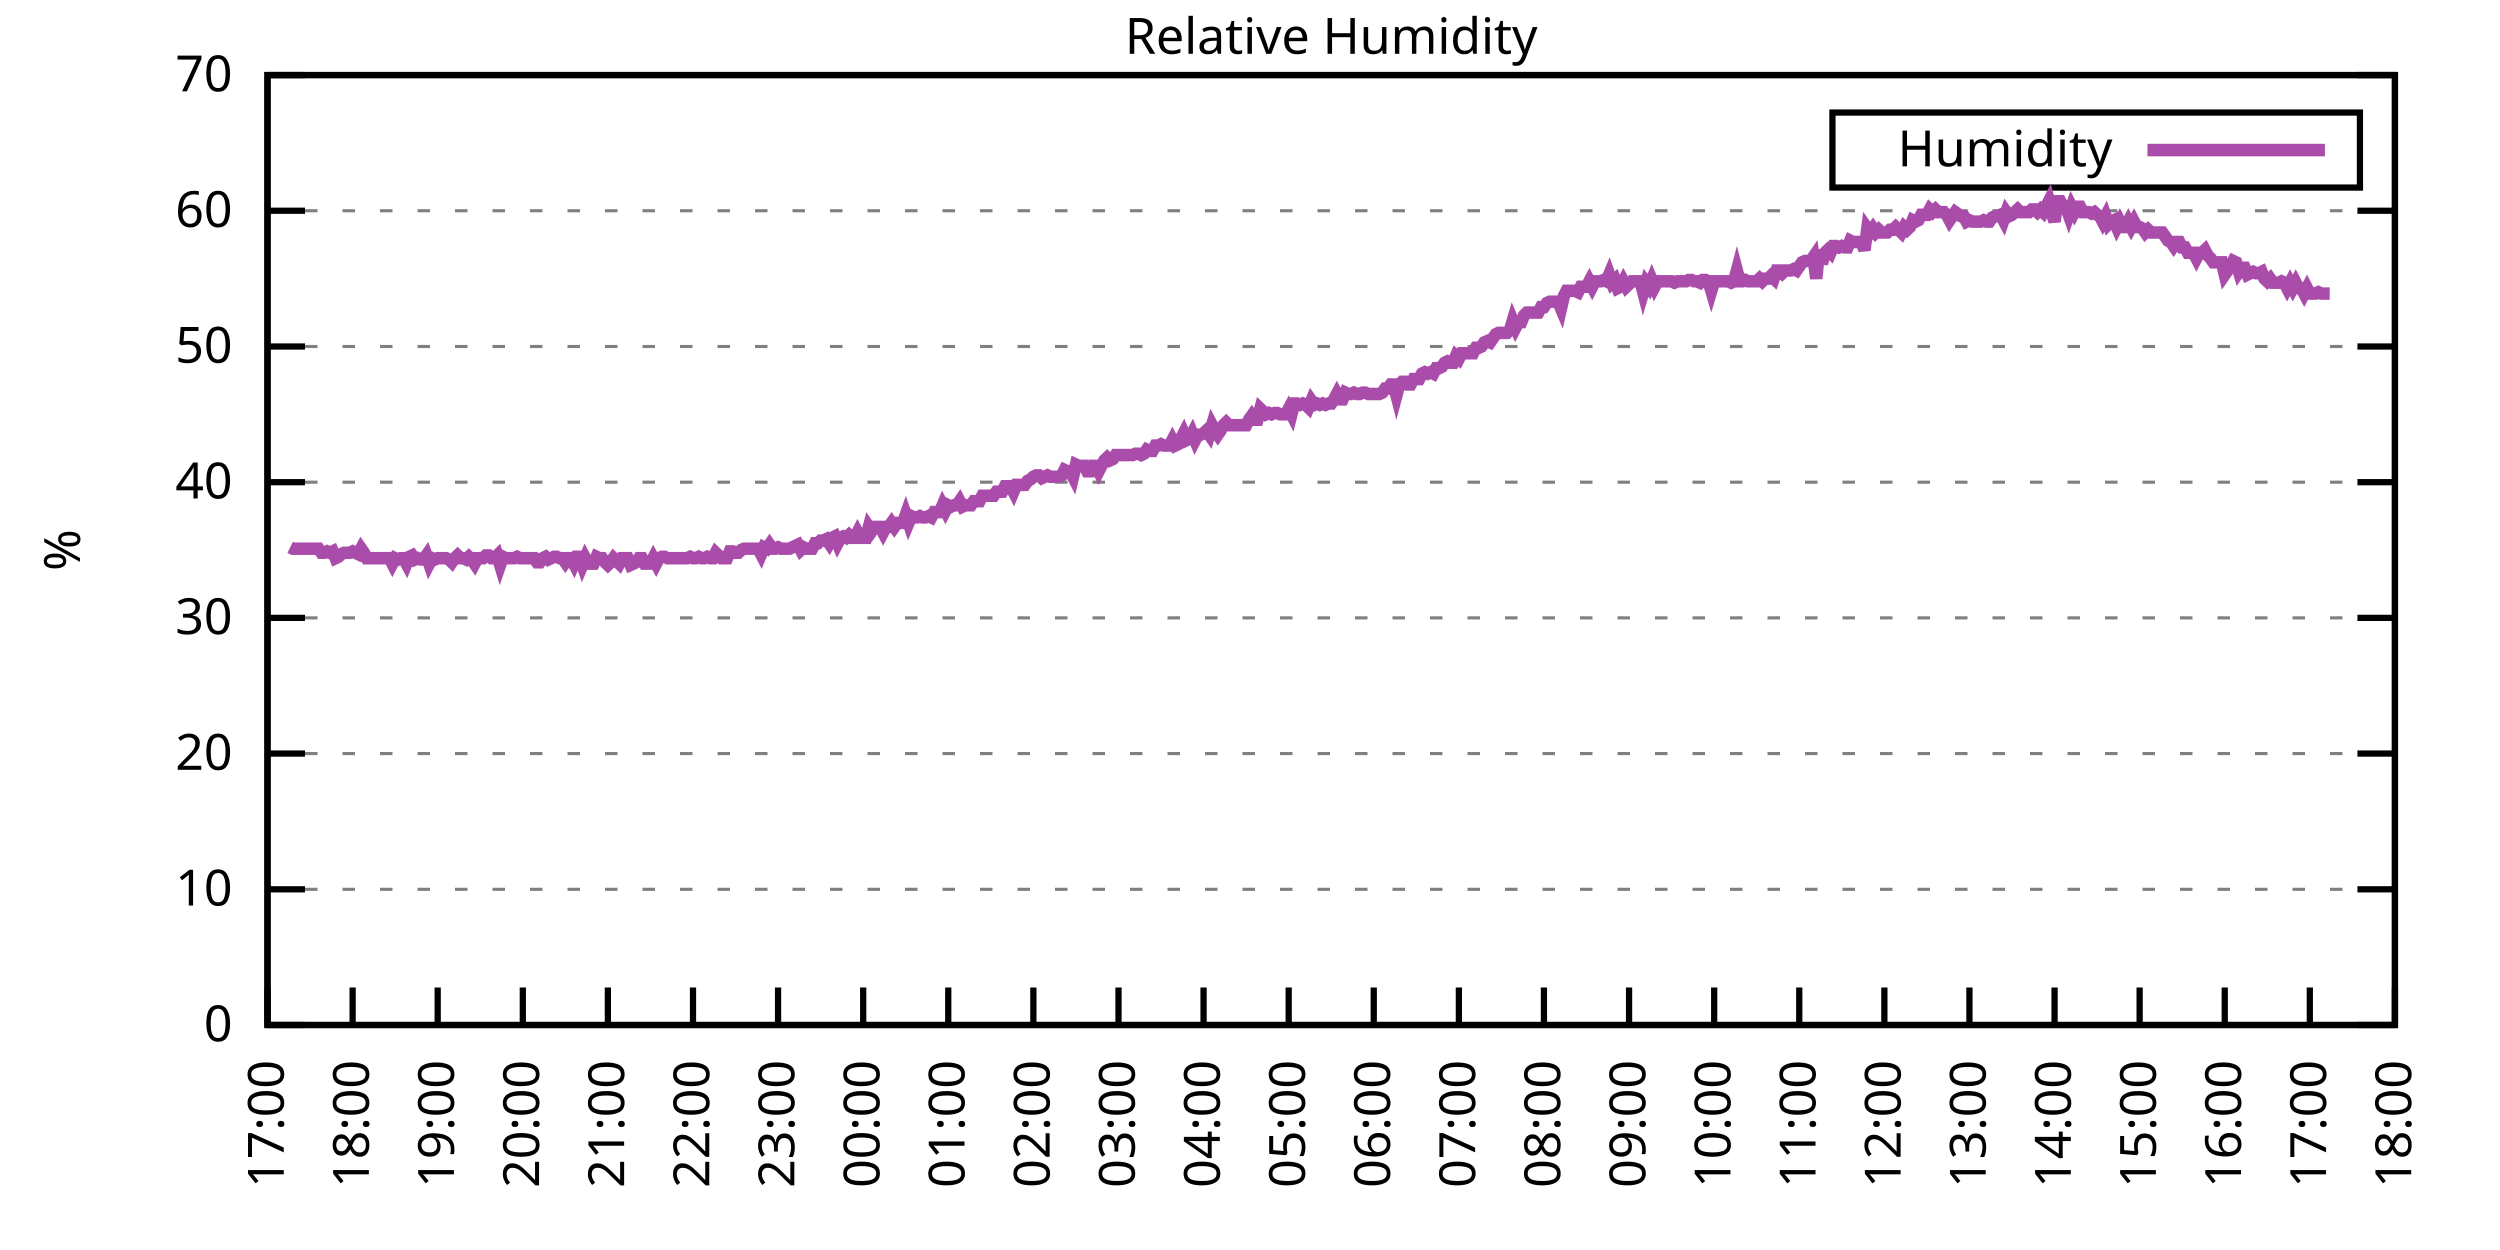
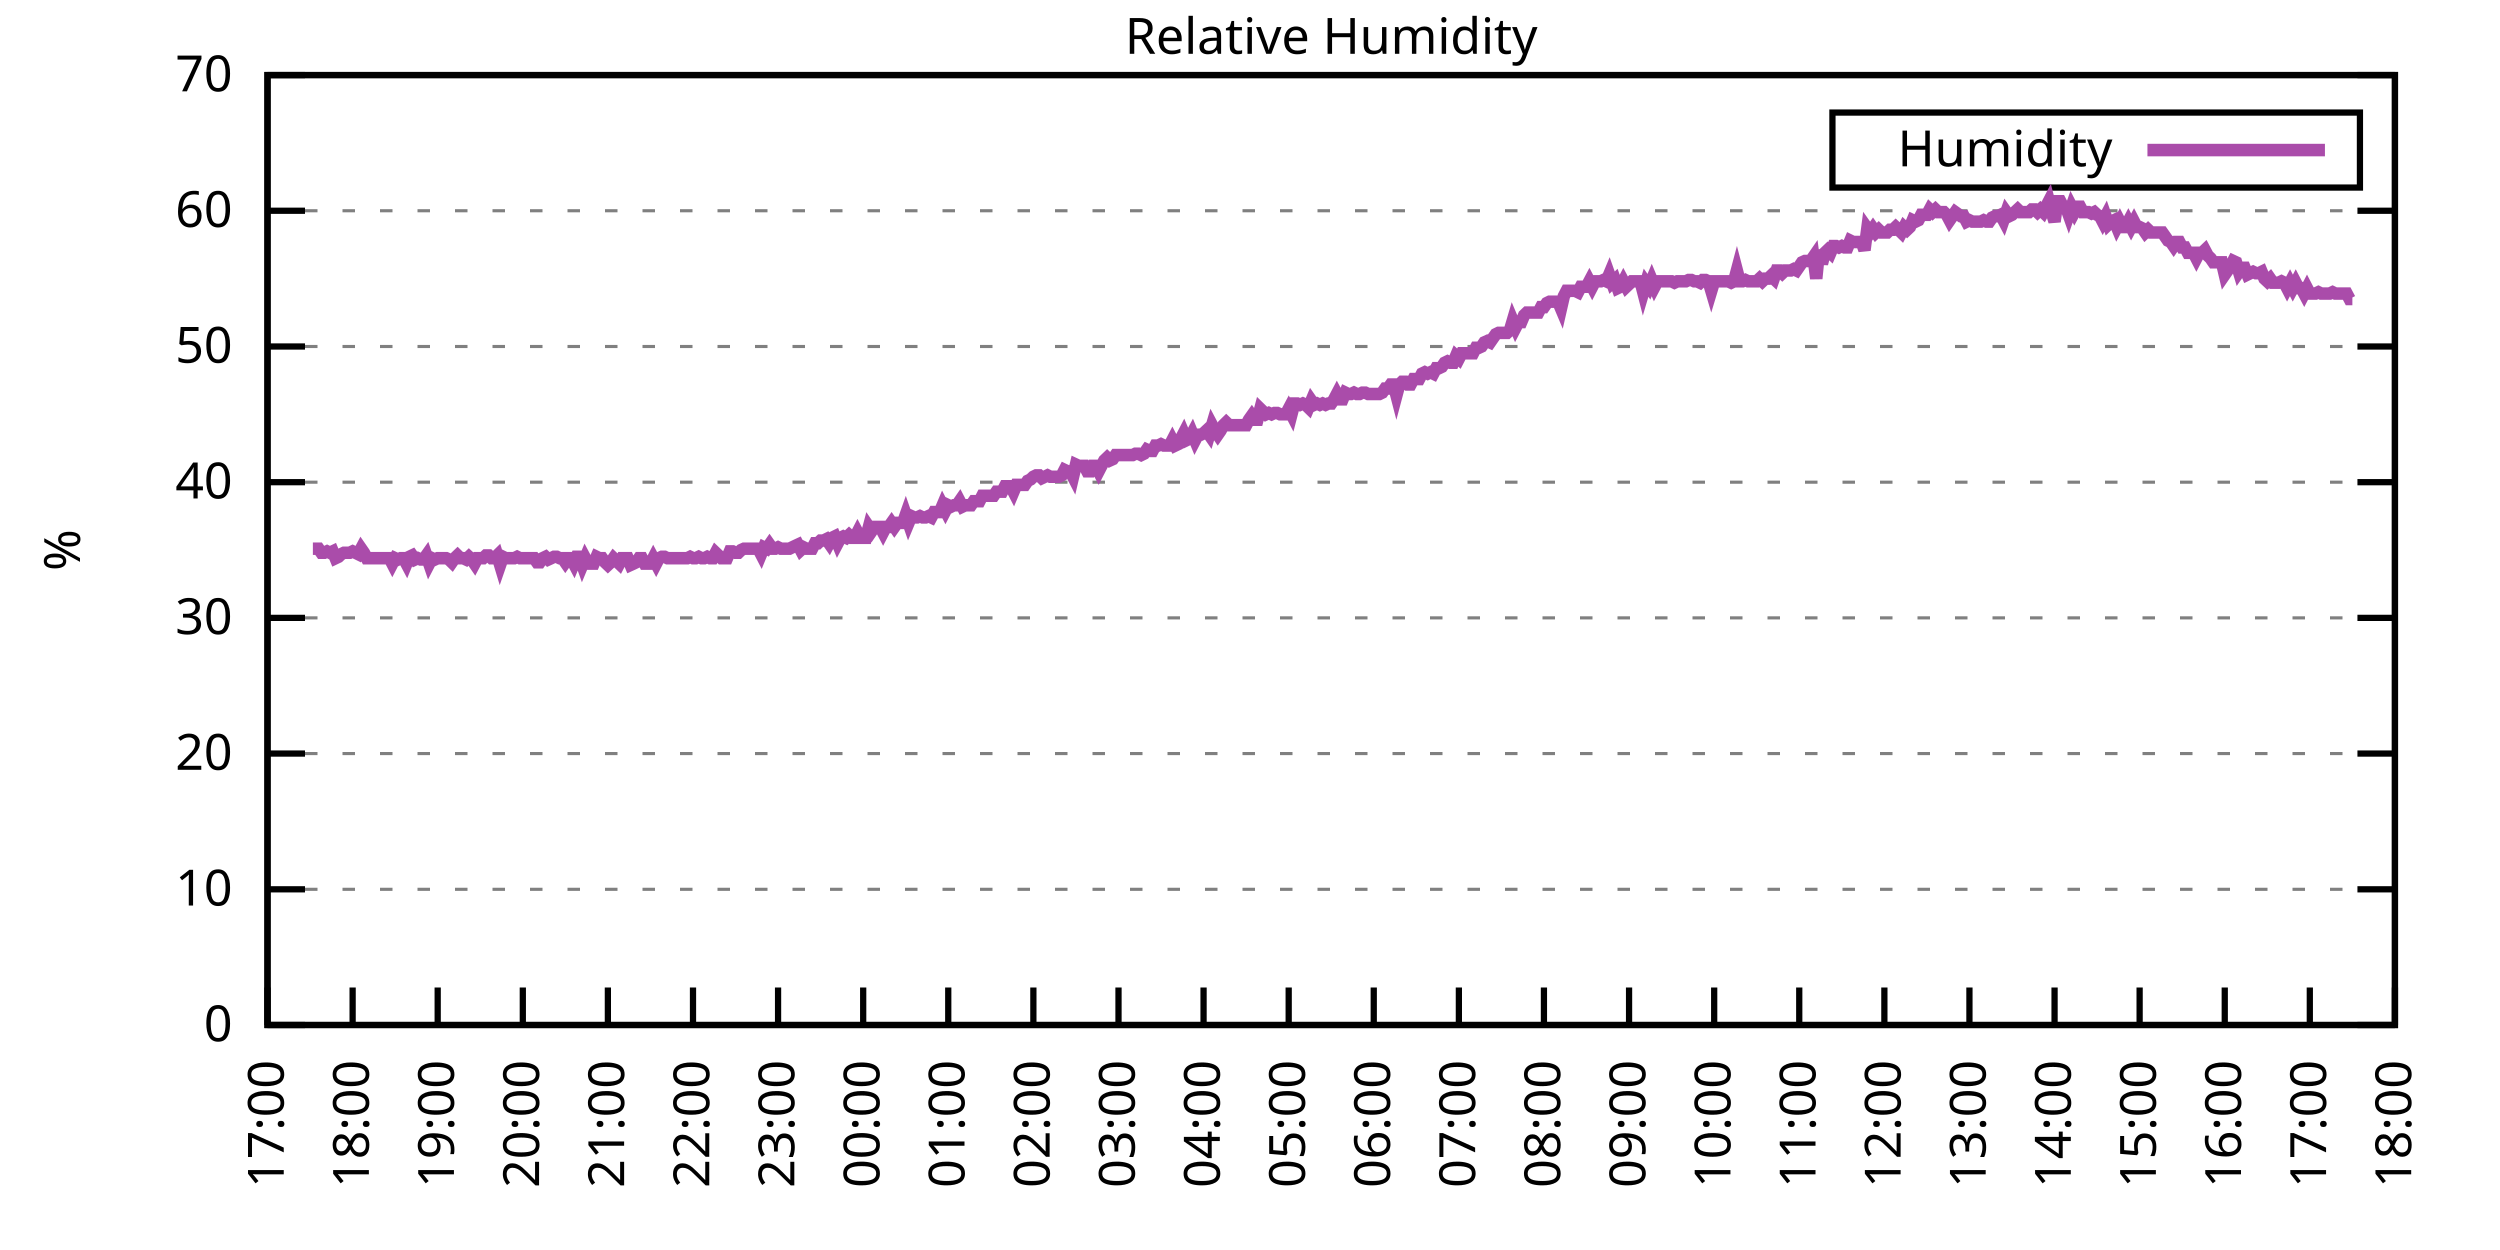
<svg xmlns="http://www.w3.org/2000/svg" xmlns:xlink="http://www.w3.org/1999/xlink" width="400" height="200" viewBox="0 0 400 200">
  <g id="gnuplot_canvas">
    <rect x="0" y="0" width="400" height="200" fill="none" />
    <defs>
      <circle id="gpDot" r="0.5" stroke-width="0.5" stroke="currentColor" />
      <path id="gpPt0" stroke-width="0.333" stroke="currentColor" d="M-1,0 h2 M0,-1 v2" />
      <path id="gpPt1" stroke-width="0.333" stroke="currentColor" d="M-1,-1 L1,1 M1,-1 L-1,1" />
      <path id="gpPt2" stroke-width="0.333" stroke="currentColor" d="M-1,0 L1,0 M0,-1 L0,1 M-1,-1 L1,1 M-1,1 L1,-1" />
      <rect id="gpPt3" stroke-width="0.333" stroke="currentColor" x="-1" y="-1" width="2" height="2" />
      <rect id="gpPt4" stroke-width="0.333" stroke="currentColor" fill="currentColor" x="-1" y="-1" width="2" height="2" />
      <circle id="gpPt5" stroke-width="0.333" stroke="currentColor" cx="0" cy="0" r="1" />
      <use xlink:href="#gpPt5" id="gpPt6" fill="currentColor" stroke="none" />
      <path id="gpPt7" stroke-width="0.333" stroke="currentColor" d="M0,-1.33 L-1.33,0.67 L1.33,0.67 z" />
      <use xlink:href="#gpPt7" id="gpPt8" fill="currentColor" stroke="none" />
      <use xlink:href="#gpPt7" id="gpPt9" stroke="currentColor" transform="rotate(180)" />
      <use xlink:href="#gpPt9" id="gpPt10" fill="currentColor" stroke="none" />
      <use xlink:href="#gpPt3" id="gpPt11" stroke="currentColor" transform="rotate(45)" />
      <use xlink:href="#gpPt11" id="gpPt12" fill="currentColor" stroke="none" />
      <path id="gpPt13" stroke-width="0.333" stroke="currentColor" d="M0,1.330 L1.265,0.411 L0.782,-1.067 L-0.782,-1.076 L-1.265,0.411 z" />
      <use xlink:href="#gpPt13" id="gpPt14" fill="currentColor" stroke="none" />
      <filter id="textbox" filterUnits="objectBoundingBox" x="0" y="0" height="1" width="1">
        <feFlood flood-color="white" flood-opacity="1" result="bgnd" />
        <feComposite in="SourceGraphic" in2="bgnd" operator="atop" />
      </filter>
      <filter id="greybox" filterUnits="objectBoundingBox" x="0" y="0" height="1" width="1">
        <feFlood flood-color="lightgrey" flood-opacity="1" result="grey" />
        <feComposite in="SourceGraphic" in2="grey" operator="atop" />
      </filter>
    </defs>
    <g fill="none" color="white" stroke="currentColor" stroke-width="1.00" stroke-linecap="butt" stroke-linejoin="miter">
</g>
    <g fill="none" color="black" stroke="currentColor" stroke-width="1.00" stroke-linecap="butt" stroke-linejoin="miter">
      <g stroke="none" shape-rendering="crispEdges">
        <polygon fill="rgb(255, 255, 255)" points="42.80,164.00 383.18,164.00 383.18,12.02 42.80,12.02 " />
      </g>
    </g>
    <g fill="none" color="black" stroke="currentColor" stroke-width="1.00" stroke-linecap="butt" stroke-linejoin="miter">
</g>
    <g fill="none" color="black" stroke="black" stroke-width="0.50" stroke-linecap="butt" stroke-linejoin="miter">
</g>
    <g fill="none" color="gray" stroke="currentColor" stroke-width="0.50" stroke-linecap="butt" stroke-linejoin="miter">
      <path stroke="gray" stroke-dasharray="2,4" class="gridline" d="M42.80,164.00 L383.19,164.00  " />
    </g>
    <g fill="none" color="gray" stroke="gray" stroke-width="1.00" stroke-linecap="butt" stroke-linejoin="miter">
</g>
    <g fill="none" color="black" stroke="currentColor" stroke-width="1.00" stroke-linecap="butt" stroke-linejoin="miter">
      <path stroke="black" d="M42.80,164.00 L48.80,164.00 M383.19,164.00 L377.19,164.00  " />
      <g transform="translate(37.20,166.60)" stroke="none" fill="black" font-family="Sans" font-size="8.00" text-anchor="end">
        <text>
          <tspan font-family="Sans"> 0</tspan>
        </text>
      </g>
    </g>
    <g fill="none" color="black" stroke="currentColor" stroke-width="1.00" stroke-linecap="butt" stroke-linejoin="miter">
</g>
    <g fill="none" color="black" stroke="black" stroke-width="0.50" stroke-linecap="butt" stroke-linejoin="miter">
</g>
    <g fill="none" color="gray" stroke="currentColor" stroke-width="0.50" stroke-linecap="butt" stroke-linejoin="miter">
      <path stroke="gray" stroke-dasharray="2,4" class="gridline" d="M42.80,142.29 L383.19,142.29  " />
    </g>
    <g fill="none" color="gray" stroke="gray" stroke-width="1.00" stroke-linecap="butt" stroke-linejoin="miter">
</g>
    <g fill="none" color="black" stroke="currentColor" stroke-width="1.00" stroke-linecap="butt" stroke-linejoin="miter">
      <path stroke="black" d="M42.80,142.29 L48.80,142.29 M383.19,142.29 L377.19,142.29  " />
      <g transform="translate(37.20,144.89)" stroke="none" fill="black" font-family="Sans" font-size="8.00" text-anchor="end">
        <text>
          <tspan font-family="Sans"> 10</tspan>
        </text>
      </g>
    </g>
    <g fill="none" color="black" stroke="currentColor" stroke-width="1.00" stroke-linecap="butt" stroke-linejoin="miter">
</g>
    <g fill="none" color="black" stroke="black" stroke-width="0.50" stroke-linecap="butt" stroke-linejoin="miter">
</g>
    <g fill="none" color="gray" stroke="currentColor" stroke-width="0.50" stroke-linecap="butt" stroke-linejoin="miter">
      <path stroke="gray" stroke-dasharray="2,4" class="gridline" d="M42.80,120.57 L383.19,120.57  " />
    </g>
    <g fill="none" color="gray" stroke="gray" stroke-width="1.00" stroke-linecap="butt" stroke-linejoin="miter">
</g>
    <g fill="none" color="black" stroke="currentColor" stroke-width="1.00" stroke-linecap="butt" stroke-linejoin="miter">
      <path stroke="black" d="M42.80,120.57 L48.80,120.57 M383.19,120.57 L377.19,120.57  " />
      <g transform="translate(37.20,123.17)" stroke="none" fill="black" font-family="Sans" font-size="8.00" text-anchor="end">
        <text>
          <tspan font-family="Sans"> 20</tspan>
        </text>
      </g>
    </g>
    <g fill="none" color="black" stroke="currentColor" stroke-width="1.00" stroke-linecap="butt" stroke-linejoin="miter">
</g>
    <g fill="none" color="black" stroke="black" stroke-width="0.50" stroke-linecap="butt" stroke-linejoin="miter">
</g>
    <g fill="none" color="gray" stroke="currentColor" stroke-width="0.50" stroke-linecap="butt" stroke-linejoin="miter">
      <path stroke="gray" stroke-dasharray="2,4" class="gridline" d="M42.80,98.86 L383.19,98.86  " />
    </g>
    <g fill="none" color="gray" stroke="gray" stroke-width="1.00" stroke-linecap="butt" stroke-linejoin="miter">
</g>
    <g fill="none" color="black" stroke="currentColor" stroke-width="1.00" stroke-linecap="butt" stroke-linejoin="miter">
      <path stroke="black" d="M42.80,98.86 L48.80,98.86 M383.19,98.86 L377.19,98.86  " />
      <g transform="translate(37.20,101.46)" stroke="none" fill="black" font-family="Sans" font-size="8.00" text-anchor="end">
        <text>
          <tspan font-family="Sans"> 30</tspan>
        </text>
      </g>
    </g>
    <g fill="none" color="black" stroke="currentColor" stroke-width="1.00" stroke-linecap="butt" stroke-linejoin="miter">
</g>
    <g fill="none" color="black" stroke="black" stroke-width="0.50" stroke-linecap="butt" stroke-linejoin="miter">
</g>
    <g fill="none" color="gray" stroke="currentColor" stroke-width="0.50" stroke-linecap="butt" stroke-linejoin="miter">
      <path stroke="gray" stroke-dasharray="2,4" class="gridline" d="M42.80,77.15 L383.19,77.15  " />
    </g>
    <g fill="none" color="gray" stroke="gray" stroke-width="1.00" stroke-linecap="butt" stroke-linejoin="miter">
</g>
    <g fill="none" color="black" stroke="currentColor" stroke-width="1.00" stroke-linecap="butt" stroke-linejoin="miter">
      <path stroke="black" d="M42.80,77.15 L48.80,77.15 M383.19,77.15 L377.19,77.15  " />
      <g transform="translate(37.20,79.75)" stroke="none" fill="black" font-family="Sans" font-size="8.00" text-anchor="end">
        <text>
          <tspan font-family="Sans"> 40</tspan>
        </text>
      </g>
    </g>
    <g fill="none" color="black" stroke="currentColor" stroke-width="1.00" stroke-linecap="butt" stroke-linejoin="miter">
</g>
    <g fill="none" color="black" stroke="black" stroke-width="0.50" stroke-linecap="butt" stroke-linejoin="miter">
</g>
    <g fill="none" color="gray" stroke="currentColor" stroke-width="0.50" stroke-linecap="butt" stroke-linejoin="miter">
      <path stroke="gray" stroke-dasharray="2,4" class="gridline" d="M42.80,55.44 L383.19,55.44  " />
    </g>
    <g fill="none" color="gray" stroke="gray" stroke-width="1.00" stroke-linecap="butt" stroke-linejoin="miter">
</g>
    <g fill="none" color="black" stroke="currentColor" stroke-width="1.00" stroke-linecap="butt" stroke-linejoin="miter">
      <path stroke="black" d="M42.80,55.44 L48.80,55.44 M383.19,55.44 L377.19,55.44  " />
      <g transform="translate(37.20,58.04)" stroke="none" fill="black" font-family="Sans" font-size="8.00" text-anchor="end">
        <text>
          <tspan font-family="Sans"> 50</tspan>
        </text>
      </g>
    </g>
    <g fill="none" color="black" stroke="currentColor" stroke-width="1.00" stroke-linecap="butt" stroke-linejoin="miter">
</g>
    <g fill="none" color="black" stroke="black" stroke-width="0.50" stroke-linecap="butt" stroke-linejoin="miter">
</g>
    <g fill="none" color="gray" stroke="currentColor" stroke-width="0.50" stroke-linecap="butt" stroke-linejoin="miter">
      <path stroke="gray" stroke-dasharray="2,4" class="gridline" d="M42.80,33.72 L383.19,33.72  " />
    </g>
    <g fill="none" color="gray" stroke="gray" stroke-width="1.00" stroke-linecap="butt" stroke-linejoin="miter">
</g>
    <g fill="none" color="black" stroke="currentColor" stroke-width="1.00" stroke-linecap="butt" stroke-linejoin="miter">
      <path stroke="black" d="M42.80,33.72 L48.80,33.72 M383.19,33.72 L377.19,33.72  " />
      <g transform="translate(37.20,36.32)" stroke="none" fill="black" font-family="Sans" font-size="8.00" text-anchor="end">
        <text>
          <tspan font-family="Sans"> 60</tspan>
        </text>
      </g>
    </g>
    <g fill="none" color="black" stroke="currentColor" stroke-width="1.00" stroke-linecap="butt" stroke-linejoin="miter">
</g>
    <g fill="none" color="black" stroke="black" stroke-width="0.50" stroke-linecap="butt" stroke-linejoin="miter">
</g>
    <g fill="none" color="gray" stroke="currentColor" stroke-width="0.50" stroke-linecap="butt" stroke-linejoin="miter">
      <path stroke="gray" stroke-dasharray="2,4" class="gridline" d="M42.80,12.01 L383.19,12.01  " />
    </g>
    <g fill="none" color="gray" stroke="gray" stroke-width="1.00" stroke-linecap="butt" stroke-linejoin="miter">
</g>
    <g fill="none" color="black" stroke="currentColor" stroke-width="1.00" stroke-linecap="butt" stroke-linejoin="miter">
      <path stroke="black" d="M42.80,12.01 L48.80,12.01 M383.19,12.01 L377.19,12.01  " />
      <g transform="translate(37.20,14.61)" stroke="none" fill="black" font-family="Sans" font-size="8.00" text-anchor="end">
        <text>
          <tspan font-family="Sans"> 70</tspan>
        </text>
      </g>
    </g>
    <g fill="none" color="black" stroke="currentColor" stroke-width="1.00" stroke-linecap="butt" stroke-linejoin="miter">
      <path stroke="black" d="M42.80,164.00 L42.80,158.00  " />
      <g transform="translate(45.40,169.60) rotate(270.00)" stroke="none" fill="black" font-family="Sans" font-size="8.00" text-anchor="end">
        <text>
          <tspan font-family="Sans">17:00</tspan>
        </text>
      </g>
    </g>
    <g fill="none" color="black" stroke="currentColor" stroke-width="1.00" stroke-linecap="butt" stroke-linejoin="miter">
      <path stroke="black" d="M56.42,164.00 L56.42,158.00  " />
      <g transform="translate(59.02,169.60) rotate(270.00)" stroke="none" fill="black" font-family="Sans" font-size="8.00" text-anchor="end">
        <text>
          <tspan font-family="Sans">18:00</tspan>
        </text>
      </g>
    </g>
    <g fill="none" color="black" stroke="currentColor" stroke-width="1.00" stroke-linecap="butt" stroke-linejoin="miter">
      <path stroke="black" d="M70.03,164.00 L70.03,158.00  " />
      <g transform="translate(72.63,169.60) rotate(270.00)" stroke="none" fill="black" font-family="Sans" font-size="8.00" text-anchor="end">
        <text>
          <tspan font-family="Sans">19:00</tspan>
        </text>
      </g>
    </g>
    <g fill="none" color="black" stroke="currentColor" stroke-width="1.00" stroke-linecap="butt" stroke-linejoin="miter">
      <path stroke="black" d="M83.65,164.00 L83.65,158.00  " />
      <g transform="translate(86.25,169.60) rotate(270.00)" stroke="none" fill="black" font-family="Sans" font-size="8.00" text-anchor="end">
        <text>
          <tspan font-family="Sans">20:00</tspan>
        </text>
      </g>
    </g>
    <g fill="none" color="black" stroke="currentColor" stroke-width="1.00" stroke-linecap="butt" stroke-linejoin="miter">
      <path stroke="black" d="M97.26,164.00 L97.26,158.00  " />
      <g transform="translate(99.86,169.60) rotate(270.00)" stroke="none" fill="black" font-family="Sans" font-size="8.00" text-anchor="end">
        <text>
          <tspan font-family="Sans">21:00</tspan>
        </text>
      </g>
    </g>
    <g fill="none" color="black" stroke="currentColor" stroke-width="1.00" stroke-linecap="butt" stroke-linejoin="miter">
      <path stroke="black" d="M110.88,164.00 L110.88,158.00  " />
      <g transform="translate(113.48,169.60) rotate(270.00)" stroke="none" fill="black" font-family="Sans" font-size="8.00" text-anchor="end">
        <text>
          <tspan font-family="Sans">22:00</tspan>
        </text>
      </g>
    </g>
    <g fill="none" color="black" stroke="currentColor" stroke-width="1.00" stroke-linecap="butt" stroke-linejoin="miter">
      <path stroke="black" d="M124.49,164.00 L124.49,158.00  " />
      <g transform="translate(127.09,169.60) rotate(270.00)" stroke="none" fill="black" font-family="Sans" font-size="8.00" text-anchor="end">
        <text>
          <tspan font-family="Sans">23:00</tspan>
        </text>
      </g>
    </g>
    <g fill="none" color="black" stroke="currentColor" stroke-width="1.00" stroke-linecap="butt" stroke-linejoin="miter">
      <path stroke="black" d="M138.11,164.00 L138.11,158.00  " />
      <g transform="translate(140.71,169.60) rotate(270.00)" stroke="none" fill="black" font-family="Sans" font-size="8.00" text-anchor="end">
        <text>
          <tspan font-family="Sans">00:00</tspan>
        </text>
      </g>
    </g>
    <g fill="none" color="black" stroke="currentColor" stroke-width="1.00" stroke-linecap="butt" stroke-linejoin="miter">
      <path stroke="black" d="M151.72,164.00 L151.72,158.00  " />
      <g transform="translate(154.32,169.60) rotate(270.00)" stroke="none" fill="black" font-family="Sans" font-size="8.00" text-anchor="end">
        <text>
          <tspan font-family="Sans">01:00</tspan>
        </text>
      </g>
    </g>
    <g fill="none" color="black" stroke="currentColor" stroke-width="1.00" stroke-linecap="butt" stroke-linejoin="miter">
      <path stroke="black" d="M165.34,164.00 L165.34,158.00  " />
      <g transform="translate(167.94,169.60) rotate(270.00)" stroke="none" fill="black" font-family="Sans" font-size="8.00" text-anchor="end">
        <text>
          <tspan font-family="Sans">02:00</tspan>
        </text>
      </g>
    </g>
    <g fill="none" color="black" stroke="currentColor" stroke-width="1.00" stroke-linecap="butt" stroke-linejoin="miter">
      <path stroke="black" d="M178.96,164.00 L178.96,158.00  " />
      <g transform="translate(181.56,169.60) rotate(270.00)" stroke="none" fill="black" font-family="Sans" font-size="8.00" text-anchor="end">
        <text>
          <tspan font-family="Sans">03:00</tspan>
        </text>
      </g>
    </g>
    <g fill="none" color="black" stroke="currentColor" stroke-width="1.00" stroke-linecap="butt" stroke-linejoin="miter">
      <path stroke="black" d="M192.57,164.00 L192.57,158.00  " />
      <g transform="translate(195.17,169.60) rotate(270.00)" stroke="none" fill="black" font-family="Sans" font-size="8.00" text-anchor="end">
        <text>
          <tspan font-family="Sans">04:00</tspan>
        </text>
      </g>
    </g>
    <g fill="none" color="black" stroke="currentColor" stroke-width="1.00" stroke-linecap="butt" stroke-linejoin="miter">
      <path stroke="black" d="M206.19,164.00 L206.19,158.00  " />
      <g transform="translate(208.79,169.60) rotate(270.00)" stroke="none" fill="black" font-family="Sans" font-size="8.00" text-anchor="end">
        <text>
          <tspan font-family="Sans">05:00</tspan>
        </text>
      </g>
    </g>
    <g fill="none" color="black" stroke="currentColor" stroke-width="1.00" stroke-linecap="butt" stroke-linejoin="miter">
      <path stroke="black" d="M219.80,164.00 L219.80,158.00  " />
      <g transform="translate(222.40,169.60) rotate(270.00)" stroke="none" fill="black" font-family="Sans" font-size="8.00" text-anchor="end">
        <text>
          <tspan font-family="Sans">06:00</tspan>
        </text>
      </g>
    </g>
    <g fill="none" color="black" stroke="currentColor" stroke-width="1.00" stroke-linecap="butt" stroke-linejoin="miter">
      <path stroke="black" d="M233.42,164.00 L233.42,158.00  " />
      <g transform="translate(236.02,169.60) rotate(270.00)" stroke="none" fill="black" font-family="Sans" font-size="8.00" text-anchor="end">
        <text>
          <tspan font-family="Sans">07:00</tspan>
        </text>
      </g>
    </g>
    <g fill="none" color="black" stroke="currentColor" stroke-width="1.00" stroke-linecap="butt" stroke-linejoin="miter">
      <path stroke="black" d="M247.03,164.00 L247.03,158.00  " />
      <g transform="translate(249.63,169.60) rotate(270.00)" stroke="none" fill="black" font-family="Sans" font-size="8.00" text-anchor="end">
        <text>
          <tspan font-family="Sans">08:00</tspan>
        </text>
      </g>
    </g>
    <g fill="none" color="black" stroke="currentColor" stroke-width="1.00" stroke-linecap="butt" stroke-linejoin="miter">
      <path stroke="black" d="M260.65,164.00 L260.65,158.00  " />
      <g transform="translate(263.25,169.60) rotate(270.00)" stroke="none" fill="black" font-family="Sans" font-size="8.00" text-anchor="end">
        <text>
          <tspan font-family="Sans">09:00</tspan>
        </text>
      </g>
    </g>
    <g fill="none" color="black" stroke="currentColor" stroke-width="1.00" stroke-linecap="butt" stroke-linejoin="miter">
      <path stroke="black" d="M274.27,164.00 L274.27,158.00  " />
      <g transform="translate(276.87,169.60) rotate(270.00)" stroke="none" fill="black" font-family="Sans" font-size="8.00" text-anchor="end">
        <text>
          <tspan font-family="Sans">10:00</tspan>
        </text>
      </g>
    </g>
    <g fill="none" color="black" stroke="currentColor" stroke-width="1.00" stroke-linecap="butt" stroke-linejoin="miter">
      <path stroke="black" d="M287.88,164.00 L287.88,158.00  " />
      <g transform="translate(290.48,169.60) rotate(270.00)" stroke="none" fill="black" font-family="Sans" font-size="8.00" text-anchor="end">
        <text>
          <tspan font-family="Sans">11:00</tspan>
        </text>
      </g>
    </g>
    <g fill="none" color="black" stroke="currentColor" stroke-width="1.00" stroke-linecap="butt" stroke-linejoin="miter">
      <path stroke="black" d="M301.50,164.00 L301.50,158.00  " />
      <g transform="translate(304.10,169.60) rotate(270.00)" stroke="none" fill="black" font-family="Sans" font-size="8.00" text-anchor="end">
        <text>
          <tspan font-family="Sans">12:00</tspan>
        </text>
      </g>
    </g>
    <g fill="none" color="black" stroke="currentColor" stroke-width="1.00" stroke-linecap="butt" stroke-linejoin="miter">
      <path stroke="black" d="M315.11,164.00 L315.11,158.00  " />
      <g transform="translate(317.71,169.60) rotate(270.00)" stroke="none" fill="black" font-family="Sans" font-size="8.00" text-anchor="end">
        <text>
          <tspan font-family="Sans">13:00</tspan>
        </text>
      </g>
    </g>
    <g fill="none" color="black" stroke="currentColor" stroke-width="1.00" stroke-linecap="butt" stroke-linejoin="miter">
      <path stroke="black" d="M328.73,164.00 L328.73,158.00  " />
      <g transform="translate(331.33,169.60) rotate(270.00)" stroke="none" fill="black" font-family="Sans" font-size="8.00" text-anchor="end">
        <text>
          <tspan font-family="Sans">14:00</tspan>
        </text>
      </g>
    </g>
    <g fill="none" color="black" stroke="currentColor" stroke-width="1.00" stroke-linecap="butt" stroke-linejoin="miter">
      <path stroke="black" d="M342.34,164.00 L342.34,158.00  " />
      <g transform="translate(344.94,169.60) rotate(270.00)" stroke="none" fill="black" font-family="Sans" font-size="8.00" text-anchor="end">
        <text>
          <tspan font-family="Sans">15:00</tspan>
        </text>
      </g>
    </g>
    <g fill="none" color="black" stroke="currentColor" stroke-width="1.00" stroke-linecap="butt" stroke-linejoin="miter">
      <path stroke="black" d="M355.96,164.00 L355.96,158.00  " />
      <g transform="translate(358.56,169.60) rotate(270.00)" stroke="none" fill="black" font-family="Sans" font-size="8.00" text-anchor="end">
        <text>
          <tspan font-family="Sans">16:00</tspan>
        </text>
      </g>
    </g>
    <g fill="none" color="black" stroke="currentColor" stroke-width="1.00" stroke-linecap="butt" stroke-linejoin="miter">
      <path stroke="black" d="M369.57,164.00 L369.57,158.00  " />
      <g transform="translate(372.17,169.60) rotate(270.00)" stroke="none" fill="black" font-family="Sans" font-size="8.00" text-anchor="end">
        <text>
          <tspan font-family="Sans">17:00</tspan>
        </text>
      </g>
    </g>
    <g fill="none" color="black" stroke="currentColor" stroke-width="1.00" stroke-linecap="butt" stroke-linejoin="miter">
      <path stroke="black" d="M383.19,164.00 L383.19,158.00  " />
      <g transform="translate(385.79,169.60) rotate(270.00)" stroke="none" fill="black" font-family="Sans" font-size="8.00" text-anchor="end">
        <text>
          <tspan font-family="Sans">18:00</tspan>
        </text>
      </g>
    </g>
    <g fill="none" color="black" stroke="currentColor" stroke-width="1.00" stroke-linecap="butt" stroke-linejoin="miter">
</g>
    <g fill="none" color="black" stroke="currentColor" stroke-width="1.00" stroke-linecap="butt" stroke-linejoin="miter">
      <path stroke="black" d="M42.80,12.01 L42.80,164.00 L383.19,164.00 L383.19,12.01 L42.80,12.01 Z  " />
    </g>
    <g fill="none" color="black" stroke="currentColor" stroke-width="1.00" stroke-linecap="butt" stroke-linejoin="miter">
</g>
    <g fill="none" color="black" stroke="currentColor" stroke-width="1.00" stroke-linecap="butt" stroke-linejoin="miter">
      <path stroke="black" d="M293.19,30.01 L293.19,18.01 L377.59,18.01 L377.59,30.01 L293.19,30.01 Z  " />
    </g>
    <g id="Relative_Humidity_plot_1">
      <g fill="none" color="white" stroke="black" stroke-width="2.00" stroke-linecap="butt" stroke-linejoin="miter">
</g>
      <g fill="none" color="black" stroke="currentColor" stroke-width="2.00" stroke-linecap="butt" stroke-linejoin="miter">
        <g transform="translate(337.99,26.61)" stroke="none" fill="black" font-family="Sans" font-size="8.00" text-anchor="end">
          <text>
            <tspan font-family="Sans">Humidity</tspan>
          </text>
        </g>
      </g>
      <g fill="none" color="black" stroke="currentColor" stroke-width="2.00" stroke-linecap="butt" stroke-linejoin="miter">
-         <path stroke="rgb(170,  76, 170)" d="M343.59,24.01 L371.99,24.01 M46.43,87.57 L46.88,87.79 L47.34,87.79 L47.79,87.79 L48.25,87.79 L48.70,87.79   L49.15,87.79 L49.61,87.79 L50.06,87.79 L50.52,87.79 L50.97,87.79 L51.42,88.44 L51.88,88.44 L52.33,88.22   L52.78,88.44 L53.24,88.22 L53.69,89.31 L54.15,89.09 L54.60,88.66 L55.05,88.44 L55.51,88.44 L55.96,88.44   L56.42,88.22 L56.87,88.44 L57.32,88.66 L57.78,87.79 L58.23,88.44 L58.68,89.31 L59.14,89.31 L59.59,89.31   L60.05,89.31 L60.50,89.31 L60.95,89.31 L61.41,89.31 L61.86,89.31 L62.32,89.31 L62.77,90.18 L63.22,89.31   L63.68,89.52 L64.13,89.31 L64.58,89.31 L65.04,90.18 L65.49,89.09 L65.95,88.87 L66.40,89.52 L66.85,89.31   L67.31,89.52 L67.76,89.52 L68.22,88.87 L68.67,90.18 L69.12,89.31 L69.58,89.52 L70.03,89.31 L70.49,89.31   L70.94,89.31 L71.39,89.31 L71.85,89.52 L72.30,89.96 L72.75,89.31 L73.21,88.87 L73.66,89.31 L74.12,89.31   L74.57,89.52 L75.02,89.09 L75.48,89.52 L75.93,90.18 L76.39,89.31 L76.84,89.31 L77.29,89.31 L77.75,88.87   L78.20,88.87 L78.65,89.31 L79.11,89.31 L79.56,88.87 L80.02,90.39 L80.47,89.09 L80.92,89.31 L81.38,89.31   L81.83,89.31 L82.29,89.31 L82.74,89.09 L83.19,89.31 L83.65,89.31 L84.10,89.31 L84.55,89.31 L85.01,89.31   L85.46,89.31 L85.92,89.96 L86.37,89.96 L86.82,89.31 L87.28,89.09 L87.73,89.52 L88.19,89.31 L88.64,89.09   L89.09,89.09 L89.55,89.31 L90.00,89.31 L90.45,89.96 L90.91,89.31 L91.36,89.31 L91.82,90.18 L92.27,89.09   L92.72,89.09 L93.18,90.39 L93.63,89.31 L94.09,90.18 L94.54,90.18 L94.99,90.18 L95.45,89.09 L95.90,89.31   L96.35,89.31 L96.81,89.96 L97.26,90.39 L97.72,89.96 L98.17,89.31 L98.62,89.74 L99.08,90.18 L99.53,89.31   L99.99,89.31 L100.44,89.31 L100.89,90.39 L101.35,90.18 L101.80,89.96 L102.25,89.31 L102.71,89.31 L103.16,90.18   L103.62,90.18 L104.07,90.18 L104.52,89.31 L104.98,90.18 L105.43,89.31 L105.89,89.09 L106.34,89.09 L106.79,89.31   L107.25,89.31 L107.70,89.31 L108.15,89.31 L108.61,89.31 L109.06,89.31 L109.52,89.31 L109.97,89.31 L110.42,89.09   L110.88,89.31 L111.33,89.31 L111.79,89.09 L112.24,89.31 L112.69,89.31 L113.15,89.09 L113.60,89.31 L114.05,89.31   L114.51,88.44 L114.96,88.87 L115.42,89.31 L115.87,89.31 L116.32,89.31 L116.78,88.22 L117.23,88.22 L117.69,88.44   L118.14,88.44 L118.59,88.00 L119.05,87.79 L119.50,87.79 L119.96,87.79 L120.41,87.79 L120.86,87.79 L121.32,87.79   L121.77,88.66 L122.22,87.57 L122.68,87.79 L123.13,87.14 L123.59,87.79 L124.04,87.79 L124.49,87.57 L124.95,87.79   L125.40,87.79 L125.86,87.79 L126.31,87.79 L126.76,87.57 L127.22,87.35 L127.67,87.14 L128.12,88.00 L128.58,87.57   L129.03,87.79 L129.49,87.79 L129.94,87.79 L130.39,86.92 L130.85,86.92 L131.30,86.49 L131.76,86.49 L132.21,86.27   L132.66,86.92 L133.12,86.05 L133.57,85.83 L134.02,86.92 L134.48,86.05 L134.93,85.83 L135.39,86.05 L135.84,85.62   L136.29,86.05 L136.75,86.05 L137.20,85.18 L137.66,86.05 L138.11,86.05 L138.56,86.05 L139.02,84.31 L139.47,84.97   L139.92,84.31 L140.38,84.31 L140.83,84.31 L141.29,85.18 L141.74,84.31 L142.19,84.31 L142.65,83.66 L143.10,84.31   L143.56,83.66 L144.01,83.66 L144.46,83.66 L144.92,82.36 L145.37,83.66 L145.82,82.58 L146.28,82.79 L146.73,82.79   L147.19,82.58 L147.64,82.79 L148.09,82.79 L148.55,82.58 L149.00,82.79 L149.46,81.93 L149.91,81.93 L150.36,81.93   L150.82,80.84 L151.27,81.71 L151.72,80.84 L152.18,81.06 L152.63,80.84 L153.09,80.84 L153.54,80.19 L153.99,81.06   L154.45,80.84 L154.90,80.84 L155.36,80.84 L155.81,80.19 L156.26,80.19 L156.72,80.19 L157.17,79.32 L157.62,79.32   L158.08,79.32 L158.53,79.32 L158.99,79.32 L159.44,78.67 L159.89,78.67 L160.35,78.67 L160.80,77.80 L161.26,77.80   L161.71,77.80 L162.16,78.67 L162.62,77.58 L163.07,77.58 L163.52,77.58 L163.98,77.58 L164.43,76.93 L164.89,76.71   L165.34,76.28 L165.79,76.06 L166.25,76.06 L166.70,76.50 L167.16,76.28 L167.61,76.06 L168.06,76.28 L168.52,76.28   L168.97,76.28 L169.43,76.28 L169.88,76.06 L170.33,75.19 L170.79,75.41 L171.24,75.41 L171.69,76.28 L172.15,74.33   L172.60,74.54 L173.06,74.54 L173.51,74.54 L173.96,75.41 L174.42,75.41 L174.87,74.54 L175.33,74.54 L175.78,75.41   L176.23,74.54 L176.69,73.67 L177.14,73.24 L177.59,73.67 L178.05,73.46 L178.50,72.81 L178.96,72.81 L179.41,72.81   L179.86,72.81 L180.32,72.81 L180.77,72.81 L181.23,72.81 L181.68,72.59 L182.13,72.59 L182.59,72.81 L183.04,72.59   L183.49,71.94 L183.95,72.15 L184.40,72.15 L184.86,71.29 L185.31,71.29 L185.76,71.07 L186.22,71.29 L186.67,71.29   L187.13,71.29 L187.58,70.42 L188.03,71.29 L188.49,71.07 L188.94,70.20 L189.39,69.33 L189.85,70.42 L190.30,70.20   L190.76,69.33 L191.21,70.42 L191.66,69.55 L192.12,69.55 L192.57,69.33 L193.03,68.90 L193.48,69.55 L193.93,68.03   L194.39,68.90 L194.84,69.55 L195.29,68.90 L195.75,68.03 L196.20,67.59 L196.66,68.03 L197.11,68.03 L197.56,68.03   L198.02,68.03 L198.47,68.03 L198.93,68.03 L199.38,68.03 L199.83,67.16 L200.29,66.51 L200.74,67.16 L201.19,67.16   L201.65,65.42 L202.10,65.86 L202.56,66.29 L203.01,66.08 L203.46,66.29 L203.92,66.08 L204.37,66.08 L204.83,66.29   L205.28,66.29 L205.73,66.29 L206.19,65.42 L206.64,66.29 L207.09,64.56 L207.55,64.56 L208.00,64.77 L208.46,64.56   L208.91,64.77 L209.36,65.21 L209.82,64.12 L210.27,64.77 L210.73,64.56 L211.18,64.77 L211.63,64.56 L212.09,64.77   L212.54,64.56 L213.00,64.56 L213.45,63.90 L213.90,63.04 L214.36,63.90 L214.81,63.90 L215.26,62.82 L215.72,63.04   L216.17,63.04 L216.63,62.82 L217.08,63.04 L217.53,63.04 L217.99,62.82 L218.44,62.82 L218.90,63.04 L219.35,63.04   L219.80,63.04 L220.26,63.04 L220.71,63.04 L221.16,62.82 L221.62,62.17 L222.07,62.17 L222.53,61.52 L222.98,61.52   L223.43,63.25 L223.89,61.52 L224.34,61.08 L224.80,61.08 L225.25,61.52 L225.70,61.52 L226.16,60.65 L226.61,60.65   L227.06,60.65 L227.52,59.78 L227.97,59.56 L228.43,59.78 L228.88,59.56 L229.33,59.78 L229.79,58.91 L230.24,58.91   L230.70,58.69 L231.15,58.04 L231.60,57.82 L232.06,58.04 L232.51,58.04 L232.96,56.96 L233.42,57.39 L233.87,56.52   L234.33,56.52 L234.78,56.52 L235.23,56.52 L235.69,56.52 L236.14,55.65 L236.60,55.65 L237.05,55.44 L237.50,54.78   L237.96,54.57 L238.41,54.78 L238.86,54.13 L239.32,53.48 L239.77,53.26 L240.23,53.26 L240.68,53.26 L241.13,53.26   L241.59,52.83 L242.04,51.31 L242.50,52.40 L242.95,51.53 L243.40,51.53 L243.86,50.44 L244.31,50.01 L244.76,50.01   L245.22,50.01 L245.67,50.01 L246.13,50.01 L246.58,49.14 L247.03,49.14 L247.49,48.49 L247.94,48.27 L248.40,48.27   L248.85,48.27 L249.30,48.27 L249.76,49.36 L250.21,47.40 L250.66,46.53 L251.12,46.53 L251.57,46.53 L252.03,46.53   L252.48,46.75 L252.93,45.88 L253.39,45.88 L253.84,45.88 L254.30,45.01 L254.75,45.88 L255.20,45.01 L255.66,45.01   L256.11,45.01 L256.56,44.80 L257.02,45.01 L257.47,43.93 L257.93,45.23 L258.38,44.80 L258.83,46.10 L259.29,45.88   L259.74,45.01 L260.20,45.88 L260.65,45.45 L261.10,45.01 L261.56,45.01 L262.01,45.01 L262.47,45.01 L262.92,46.75   L263.37,45.23 L263.83,45.88 L264.28,44.80 L264.73,45.88 L265.19,45.01 L265.64,45.01 L266.10,45.01 L266.55,45.01   L267.00,45.01 L267.46,45.01 L267.91,45.23 L268.37,45.01 L268.82,45.01 L269.27,45.01 L269.73,45.01 L270.18,44.80   L270.63,44.80 L271.09,45.01 L271.54,45.01 L272.00,45.23 L272.45,44.80 L272.90,44.80 L273.36,45.01 L273.81,46.53   L274.27,45.01 L274.72,45.01 L275.17,45.01 L275.63,45.01 L276.08,45.01 L276.53,45.01 L276.99,45.23 L277.44,45.01   L277.90,43.28 L278.35,45.01 L278.80,45.01 L279.26,44.80 L279.71,45.01 L280.17,45.01 L280.62,45.01 L281.07,45.01   L281.53,44.58 L281.98,45.01 L282.43,44.58 L282.89,44.58 L283.34,44.15 L283.80,44.58 L284.25,43.28 L284.70,43.28   L285.16,43.71 L285.61,43.28 L286.07,43.28 L286.52,43.28 L286.97,43.06 L287.43,43.28 L287.88,42.63 L288.33,41.97   L288.79,41.76 L289.24,41.76 L289.70,41.76 L290.15,41.11 L290.60,44.58 L291.06,40.02 L291.51,42.19 L291.97,40.45   L292.42,40.02 L292.87,40.45 L293.33,39.37 L293.78,39.37 L294.23,39.59 L294.69,39.37 L295.14,39.59 L295.60,39.59   L296.05,38.50 L296.50,38.72 L296.96,38.72 L297.41,38.72 L297.87,38.72 L298.32,40.02 L298.77,36.55 L299.23,37.20   L299.68,36.55 L300.13,37.20 L300.59,36.76 L301.04,37.20 L301.50,37.20 L301.95,37.20 L302.40,36.76 L302.86,36.76   L303.31,36.33 L303.77,36.76 L304.22,37.20 L304.67,36.33 L305.13,36.76 L305.58,36.33 L306.03,35.24 L306.49,35.46   L306.94,35.24 L307.40,34.37 L307.85,34.37 L308.30,34.37 L308.76,33.51 L309.21,33.94 L309.67,33.51 L310.12,33.94   L310.57,33.94 L311.03,33.94 L311.48,34.37 L311.94,35.24 L312.39,34.59 L312.84,33.94 L313.75,34.59 L314.20,34.59   L314.66,35.46 L315.11,35.24 L315.57,35.46 L316.02,35.46 L316.47,35.46 L316.93,35.46 L317.38,35.24 L317.84,35.46   L318.29,35.46 L318.74,34.81 L319.20,34.59 L319.65,34.59 L320.10,34.37 L320.56,35.24 L321.01,33.94 L321.47,34.59   L321.92,34.37 L322.37,33.94 L322.83,33.51 L323.28,33.94 L323.74,33.94 L324.19,33.94 L324.64,33.94 L325.10,33.51   L325.55,33.51 L326.00,33.94 L326.46,33.51 L326.91,33.94 L327.37,33.07 L327.82,32.20 L328.27,33.94 L328.73,35.46   L329.18,32.20 L329.64,32.20 L330.09,33.07 L330.54,33.07 L331.00,34.37 L331.45,33.07 L331.90,33.94 L332.36,33.07   L332.81,33.07 L333.27,33.94 L333.72,33.94 L334.17,33.94 L334.63,34.16 L335.08,33.94 L335.54,34.37 L335.99,34.59   L336.44,35.46 L336.90,34.59 L337.35,35.89 L337.80,35.46 L338.26,35.24 L338.71,36.33 L339.17,35.46 L339.62,36.33   L340.07,36.33 L340.53,35.46 L340.98,36.33 L341.44,35.46 L341.89,36.33 L342.34,36.33 L342.80,36.55 L343.25,37.20   L343.70,36.76 L344.16,37.20 L344.61,37.20 L345.07,37.20 L345.52,37.20 L345.97,37.20 L346.43,37.85 L346.88,38.50   L347.34,38.72 L347.79,39.37 L348.24,38.72 L348.70,38.72 L349.15,39.59 L349.60,39.59 L350.06,40.45 L350.51,40.45   L350.97,40.45 L351.42,41.32 L351.87,40.45 L352.33,40.45 L352.78,40.02 L353.24,40.89 L353.69,41.32 L354.14,41.97   L354.60,41.97 L355.05,41.97 L355.50,41.97 L355.96,43.93 L356.41,43.28 L356.87,42.63 L357.32,41.76 L357.77,41.97   L358.23,43.49 L358.68,42.84 L359.14,42.84 L359.59,43.93 L360.04,43.71 L360.50,43.49 L360.95,43.71 L361.41,43.71   L361.86,43.49 L362.31,44.58 L362.77,45.01 L363.22,44.58 L363.67,45.23 L364.13,45.23 L364.58,45.23 L365.04,45.01   L365.49,45.23 L365.94,46.10 L366.40,45.23 L366.85,46.10 L367.31,45.23 L367.76,46.10 L368.21,46.10 L368.67,46.97   L369.12,46.10 L369.57,46.97 L370.03,46.97 L370.48,46.97 L370.94,46.75 L371.39,46.97 L371.84,46.97 L372.30,46.97   L372.75,46.97  " />
+         <path stroke="rgb(170,  76, 170)" d="M343.59,24.01 L371.99,24.01 M50.06,87.79 L50.52,87.79 L50.97,87.79 L51.42,88.44 L51.88,88.44 L52.33,88.22   L52.78,88.44 L53.24,88.22 L53.69,89.31 L54.15,89.09 L54.60,88.66 L55.05,88.44 L55.51,88.44 L55.96,88.44   L56.42,88.22 L56.87,88.44 L57.32,88.66 L57.78,87.79 L58.23,88.44 L58.68,89.31 L59.14,89.31 L59.59,89.31   L60.05,89.31 L60.50,89.31 L60.95,89.31 L61.41,89.31 L61.86,89.31 L62.32,89.31 L62.77,90.18 L63.22,89.31   L63.68,89.52 L64.13,89.31 L64.58,89.31 L65.04,90.18 L65.49,89.09 L65.95,88.87 L66.40,89.52 L66.85,89.31   L67.31,89.52 L67.76,89.52 L68.22,88.87 L68.67,90.18 L69.12,89.31 L69.58,89.52 L70.03,89.31 L70.49,89.31   L70.94,89.31 L71.39,89.31 L71.85,89.52 L72.30,89.96 L72.75,89.31 L73.21,88.87 L73.66,89.31 L74.12,89.31   L74.57,89.52 L75.02,89.09 L75.48,89.52 L75.93,90.18 L76.39,89.31 L76.84,89.31 L77.29,89.31 L77.75,88.87   L78.20,88.87 L78.65,89.31 L79.11,89.31 L79.56,88.87 L80.02,90.39 L80.47,89.09 L80.92,89.31 L81.38,89.31   L81.83,89.31 L82.29,89.31 L82.74,89.09 L83.19,89.31 L83.65,89.31 L84.10,89.31 L84.55,89.31 L85.01,89.31   L85.46,89.31 L85.92,89.96 L86.37,89.96 L86.82,89.31 L87.28,89.09 L87.73,89.52 L88.19,89.31 L88.64,89.09   L89.09,89.09 L89.55,89.31 L90.00,89.31 L90.45,89.96 L90.91,89.31 L91.36,89.31 L91.82,90.18 L92.27,89.09   L92.72,89.09 L93.18,90.39 L93.63,89.31 L94.09,90.18 L94.54,90.18 L94.99,90.18 L95.45,89.09 L95.90,89.31   L96.35,89.31 L96.81,89.96 L97.26,90.39 L97.72,89.96 L98.17,89.31 L98.62,89.74 L99.08,90.18 L99.53,89.31   L99.99,89.31 L100.44,89.31 L100.89,90.39 L101.35,90.18 L101.80,89.96 L102.25,89.31 L102.71,89.31 L103.16,90.18   L103.62,90.18 L104.07,90.18 L104.52,89.31 L104.98,90.18 L105.43,89.31 L105.89,89.09 L106.34,89.09 L106.79,89.31   L107.25,89.31 L107.70,89.31 L108.15,89.31 L108.61,89.31 L109.06,89.31 L109.52,89.31 L109.97,89.31 L110.42,89.09   L110.88,89.31 L111.33,89.31 L111.79,89.09 L112.24,89.31 L112.69,89.31 L113.15,89.09 L113.60,89.31 L114.05,89.31   L114.51,88.44 L114.96,88.87 L115.42,89.31 L115.87,89.31 L116.32,89.31 L116.78,88.22 L117.23,88.22 L117.69,88.44   L118.14,88.44 L118.59,88.00 L119.05,87.79 L119.50,87.79 L119.96,87.79 L120.41,87.79 L120.86,87.79 L121.32,87.79   L121.77,88.66 L122.22,87.57 L122.68,87.79 L123.13,87.14 L123.59,87.79 L124.04,87.79 L124.49,87.57 L124.95,87.79   L125.40,87.79 L125.86,87.79 L126.31,87.79 L126.76,87.57 L127.22,87.35 L127.67,87.14 L128.12,88.00 L128.58,87.57   L129.03,87.79 L129.49,87.79 L129.94,87.79 L130.39,86.92 L130.85,86.92 L131.30,86.49 L131.76,86.49 L132.21,86.27   L132.66,86.92 L133.12,86.05 L133.57,85.83 L134.02,86.92 L134.48,86.05 L134.93,85.83 L135.39,86.05 L135.84,85.62   L136.29,86.05 L136.75,86.05 L137.20,85.18 L137.66,86.05 L138.11,86.05 L138.56,86.05 L139.02,84.31 L139.47,84.97   L139.92,84.31 L140.38,84.31 L140.83,84.31 L141.29,85.18 L141.74,84.31 L142.19,84.31 L142.65,83.66 L143.10,84.31   L143.56,83.66 L144.01,83.66 L144.46,83.66 L144.92,82.36 L145.37,83.66 L145.82,82.58 L146.28,82.79 L146.73,82.79   L147.19,82.58 L147.64,82.79 L148.09,82.79 L148.55,82.58 L149.00,82.79 L149.46,81.93 L149.91,81.93 L150.36,81.93   L150.82,80.84 L151.27,81.71 L151.72,80.84 L152.18,81.06 L152.63,80.84 L153.09,80.84 L153.54,80.19 L153.99,81.06   L154.45,80.84 L154.90,80.84 L155.36,80.84 L155.81,80.19 L156.26,80.19 L156.72,80.19 L157.17,79.32 L157.62,79.32   L158.08,79.32 L158.53,79.32 L158.99,79.32 L159.44,78.67 L159.89,78.67 L160.35,78.67 L160.80,77.80 L161.26,77.80   L161.71,77.80 L162.16,78.67 L162.62,77.58 L163.07,77.58 L163.52,77.58 L163.98,77.58 L164.43,76.93 L164.89,76.71   L165.34,76.28 L165.79,76.06 L166.25,76.06 L166.70,76.50 L167.16,76.28 L167.61,76.06 L168.06,76.28 L168.52,76.28   L168.97,76.28 L169.43,76.28 L169.88,76.06 L170.33,75.19 L170.79,75.41 L171.24,75.41 L171.69,76.28 L172.15,74.33   L172.60,74.54 L173.06,74.54 L173.51,74.54 L173.96,75.41 L174.42,75.41 L174.87,74.54 L175.33,74.54 L175.78,75.41   L176.23,74.54 L176.69,73.67 L177.14,73.24 L177.59,73.67 L178.05,73.46 L178.50,72.81 L178.96,72.81 L179.41,72.81   L179.86,72.81 L180.32,72.81 L180.77,72.81 L181.23,72.81 L181.68,72.59 L182.13,72.59 L182.59,72.81 L183.04,72.59   L183.49,71.94 L183.95,72.15 L184.40,72.15 L184.86,71.29 L185.31,71.29 L185.76,71.07 L186.22,71.29 L186.67,71.29   L187.13,71.29 L187.58,70.42 L188.03,71.29 L188.49,71.07 L188.94,70.20 L189.39,69.33 L189.85,70.42 L190.30,70.20   L190.76,69.33 L191.21,70.42 L191.66,69.55 L192.12,69.55 L192.57,69.33 L193.03,68.90 L193.48,69.55 L193.93,68.03   L194.39,68.90 L194.84,69.55 L195.29,68.90 L195.75,68.03 L196.20,67.59 L196.66,68.03 L197.11,68.03 L197.56,68.03   L198.02,68.03 L198.47,68.03 L198.93,68.03 L199.38,68.03 L199.83,67.16 L200.29,66.51 L200.74,67.16 L201.19,67.16   L201.65,65.42 L202.10,65.86 L202.56,66.29 L203.01,66.08 L203.46,66.29 L203.92,66.08 L204.37,66.08 L204.83,66.29   L205.28,66.29 L205.73,66.29 L206.19,65.42 L206.64,66.29 L207.09,64.56 L207.55,64.56 L208.00,64.77 L208.46,64.56   L208.91,64.77 L209.36,65.21 L209.82,64.12 L210.27,64.77 L210.73,64.56 L211.18,64.77 L211.63,64.56 L212.09,64.77   L212.54,64.56 L213.00,64.56 L213.45,63.90 L213.90,63.04 L214.36,63.90 L214.81,63.90 L215.26,62.82 L215.72,63.04   L216.17,63.04 L216.63,62.82 L217.08,63.04 L217.53,63.04 L217.99,62.82 L218.44,62.82 L218.90,63.04 L219.35,63.04   L219.80,63.04 L220.26,63.04 L220.71,63.04 L221.16,62.82 L221.62,62.17 L222.07,62.17 L222.53,61.52 L222.98,61.52   L223.43,63.25 L223.89,61.52 L224.34,61.08 L224.80,61.08 L225.25,61.52 L225.70,61.52 L226.16,60.65 L226.61,60.65   L227.06,60.65 L227.52,59.78 L227.97,59.56 L228.43,59.78 L228.88,59.56 L229.33,59.78 L229.79,58.91 L230.24,58.91   L230.70,58.69 L231.15,58.04 L231.60,57.82 L232.06,58.04 L232.51,58.04 L232.96,56.96 L233.42,57.39 L233.87,56.52   L234.33,56.52 L234.78,56.52 L235.23,56.52 L235.69,56.52 L236.14,55.65 L236.60,55.65 L237.05,55.44 L237.50,54.78   L237.96,54.57 L238.41,54.78 L238.86,54.13 L239.32,53.48 L239.77,53.26 L240.23,53.26 L240.68,53.26 L241.13,53.26   L241.59,52.83 L242.04,51.31 L242.50,52.40 L242.95,51.53 L243.40,51.53 L243.86,50.44 L244.31,50.01 L244.76,50.01   L245.22,50.01 L245.67,50.01 L246.13,50.01 L246.58,49.14 L247.03,49.14 L247.49,48.49 L247.94,48.27 L248.40,48.27   L248.85,48.27 L249.30,48.27 L249.76,49.36 L250.21,47.40 L250.66,46.53 L251.12,46.53 L251.57,46.53 L252.03,46.53   L252.48,46.75 L252.93,45.88 L253.39,45.88 L253.84,45.88 L254.30,45.01 L254.75,45.88 L255.20,45.01 L255.66,45.01   L256.11,45.01 L256.56,44.80 L257.02,45.01 L257.47,43.93 L257.93,45.23 L258.38,44.80 L258.83,46.10 L259.29,45.88   L259.74,45.01 L260.20,45.88 L260.65,45.45 L261.10,45.01 L261.56,45.01 L262.01,45.01 L262.47,45.01 L262.92,46.75   L263.37,45.23 L263.83,45.88 L264.28,44.80 L264.73,45.88 L265.19,45.01 L265.64,45.01 L266.10,45.01 L266.55,45.01   L267.00,45.01 L267.46,45.01 L267.91,45.23 L268.37,45.01 L268.82,45.01 L269.27,45.01 L269.73,45.01 L270.18,44.80   L270.63,44.80 L271.09,45.01 L271.54,45.01 L272.00,45.23 L272.45,44.80 L272.90,44.80 L273.36,45.01 L273.81,46.53   L274.27,45.01 L274.72,45.01 L275.17,45.01 L275.63,45.01 L276.08,45.01 L276.53,45.01 L276.99,45.23 L277.44,45.01   L277.90,43.28 L278.35,45.01 L278.80,45.01 L279.26,44.80 L279.71,45.01 L280.17,45.01 L280.62,45.01 L281.07,45.01   L281.53,44.58 L281.98,45.01 L282.43,44.58 L282.89,44.58 L283.34,44.15 L283.80,44.58 L284.25,43.28 L284.70,43.28   L285.16,43.71 L285.61,43.28 L286.07,43.28 L286.52,43.28 L286.97,43.06 L287.43,43.28 L287.88,42.63 L288.33,41.97   L288.79,41.76 L289.24,41.76 L289.70,41.76 L290.15,41.11 L290.60,44.58 L291.06,40.02 L291.51,42.19 L291.97,40.45   L292.42,40.02 L292.87,40.45 L293.33,39.37 L293.78,39.37 L294.23,39.59 L294.69,39.37 L295.14,39.59 L295.60,39.59   L296.05,38.50 L296.50,38.72 L296.96,38.72 L297.41,38.72 L297.87,38.72 L298.32,40.02 L298.77,36.55 L299.23,37.20   L299.68,36.55 L300.13,37.20 L300.59,36.76 L301.04,37.20 L301.50,37.20 L301.95,37.20 L302.40,36.76 L302.86,36.76   L303.31,36.33 L303.77,36.76 L304.22,37.20 L304.67,36.33 L305.13,36.76 L305.58,36.33 L306.03,35.24 L306.49,35.46   L306.94,35.24 L307.40,34.37 L307.85,34.37 L308.30,34.37 L308.76,33.51 L309.21,33.94 L309.67,33.51 L310.12,33.94   L310.57,33.94 L311.03,33.94 L311.48,34.37 L311.94,35.24 L312.39,34.59 L312.84,33.94 L313.75,34.59 L314.20,34.59   L314.66,35.46 L315.11,35.24 L315.57,35.46 L316.02,35.46 L316.47,35.46 L316.93,35.46 L317.38,35.24 L317.84,35.46   L318.29,35.46 L318.74,34.81 L319.20,34.59 L319.65,34.59 L320.10,34.37 L320.56,35.24 L321.01,33.94 L321.47,34.59   L321.92,34.37 L322.37,33.94 L322.83,33.51 L323.28,33.94 L323.74,33.94 L324.19,33.94 L324.64,33.94 L325.10,33.51   L325.55,33.51 L326.00,33.94 L326.46,33.51 L326.91,33.94 L327.37,33.07 L327.82,32.20 L328.27,33.94 L328.73,35.46   L329.18,32.20 L329.64,32.20 L330.09,33.07 L330.54,33.07 L331.00,34.37 L331.45,33.07 L331.90,33.94 L332.36,33.07   L332.81,33.07 L333.27,33.94 L333.72,33.94 L334.17,33.94 L334.63,34.16 L335.08,33.94 L335.54,34.37 L335.99,34.59   L336.44,35.46 L336.90,34.59 L337.35,35.89 L337.80,35.46 L338.26,35.24 L338.71,36.33 L339.17,35.46 L339.62,36.33   L340.07,36.33 L340.53,35.46 L340.98,36.33 L341.44,35.46 L341.89,36.33 L342.34,36.33 L342.80,36.55 L343.25,37.20   L343.70,36.76 L344.16,37.20 L344.61,37.20 L345.07,37.20 L345.52,37.20 L345.97,37.20 L346.43,37.85 L346.88,38.50   L347.34,38.72 L347.79,39.37 L348.24,38.72 L348.70,38.72 L349.15,39.59 L349.60,39.59 L350.06,40.45 L350.51,40.45   L350.97,40.45 L351.42,41.32 L351.87,40.45 L352.33,40.45 L352.78,40.02 L353.24,40.89 L353.69,41.32 L354.14,41.97   L354.60,41.97 L355.05,41.97 L355.50,41.97 L355.96,43.93 L356.41,43.28 L356.87,42.63 L357.32,41.76 L357.77,41.97   L358.23,43.49 L358.68,42.84 L359.14,42.84 L359.59,43.93 L360.04,43.71 L360.50,43.49 L360.95,43.71 L361.41,43.71   L361.86,43.49 L362.31,44.58 L362.77,45.01 L363.22,44.58 L363.67,45.23 L364.13,45.23 L364.58,45.23 L365.04,45.01   L365.49,45.23 L365.94,46.10 L366.40,45.23 L366.85,46.10 L367.31,45.23 L367.76,46.10 L368.21,46.10 L368.67,46.97   L369.12,46.10 L369.57,46.97 L370.03,46.97 L370.48,46.97 L370.94,46.75 L371.39,46.97 L371.84,46.97 L372.30,46.97   L372.75,46.97 L373.21,46.75 L373.66,46.97 L374.11,46.97 L374.57,46.97 L375.02,46.97 L375.47,46.97 L375.93,47.84   L376.38,47.84  " />
      </g>
    </g>
    <g fill="none" color="black" stroke="currentColor" stroke-width="2.00" stroke-linecap="butt" stroke-linejoin="miter">
</g>
    <g fill="none" color="black" stroke="black" stroke-width="1.00" stroke-linecap="butt" stroke-linejoin="miter">
</g>
    <g fill="none" color="black" stroke="currentColor" stroke-width="1.00" stroke-linecap="butt" stroke-linejoin="miter">
      <path stroke="black" d="M42.80,12.01 L42.80,164.00 L383.19,164.00 L383.19,12.01 L42.80,12.01 Z  " />
      <g transform="translate(12.80,88.01) rotate(270.00)" stroke="none" fill="black" font-family="Sans" font-size="8.00" text-anchor="middle">
        <text>
          <tspan font-family="Sans">%</tspan>
        </text>
      </g>
    </g>
    <g fill="none" color="black" stroke="currentColor" stroke-width="1.00" stroke-linecap="butt" stroke-linejoin="miter">
</g>
    <g fill="none" color="black" stroke="currentColor" stroke-width="1.00" stroke-linecap="butt" stroke-linejoin="miter">
      <g transform="translate(212.99,8.61)" stroke="none" fill="black" font-family="Sans" font-size="8.00" text-anchor="middle">
        <text>
          <tspan font-family="Sans">Relative Humidity</tspan>
        </text>
      </g>
    </g>
    <g fill="none" color="black" stroke="currentColor" stroke-width="1.00" stroke-linecap="butt" stroke-linejoin="miter">
</g>
  </g>
</svg>
